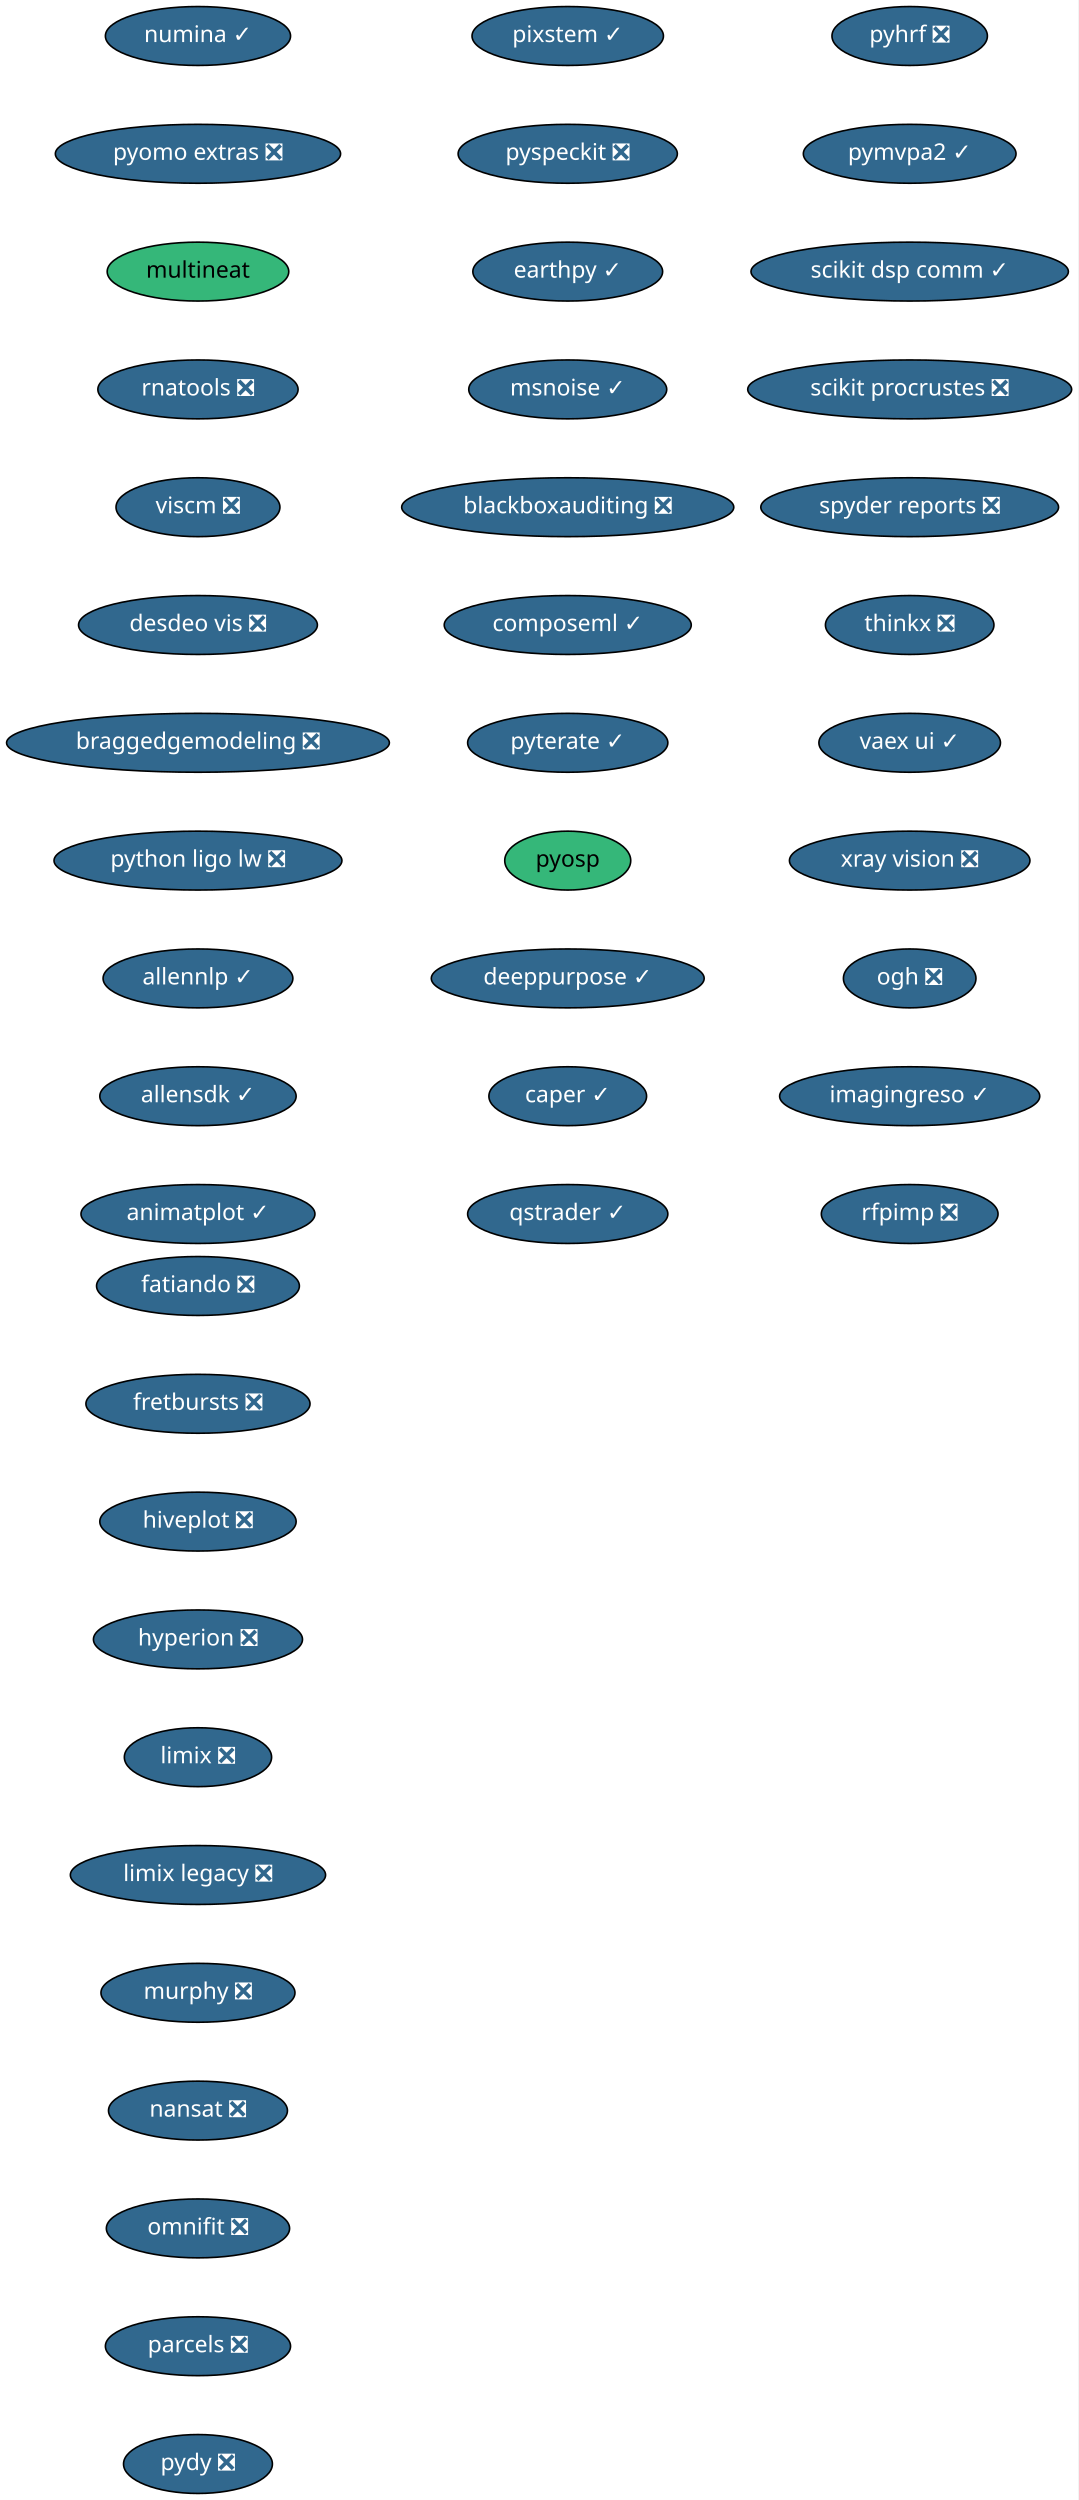
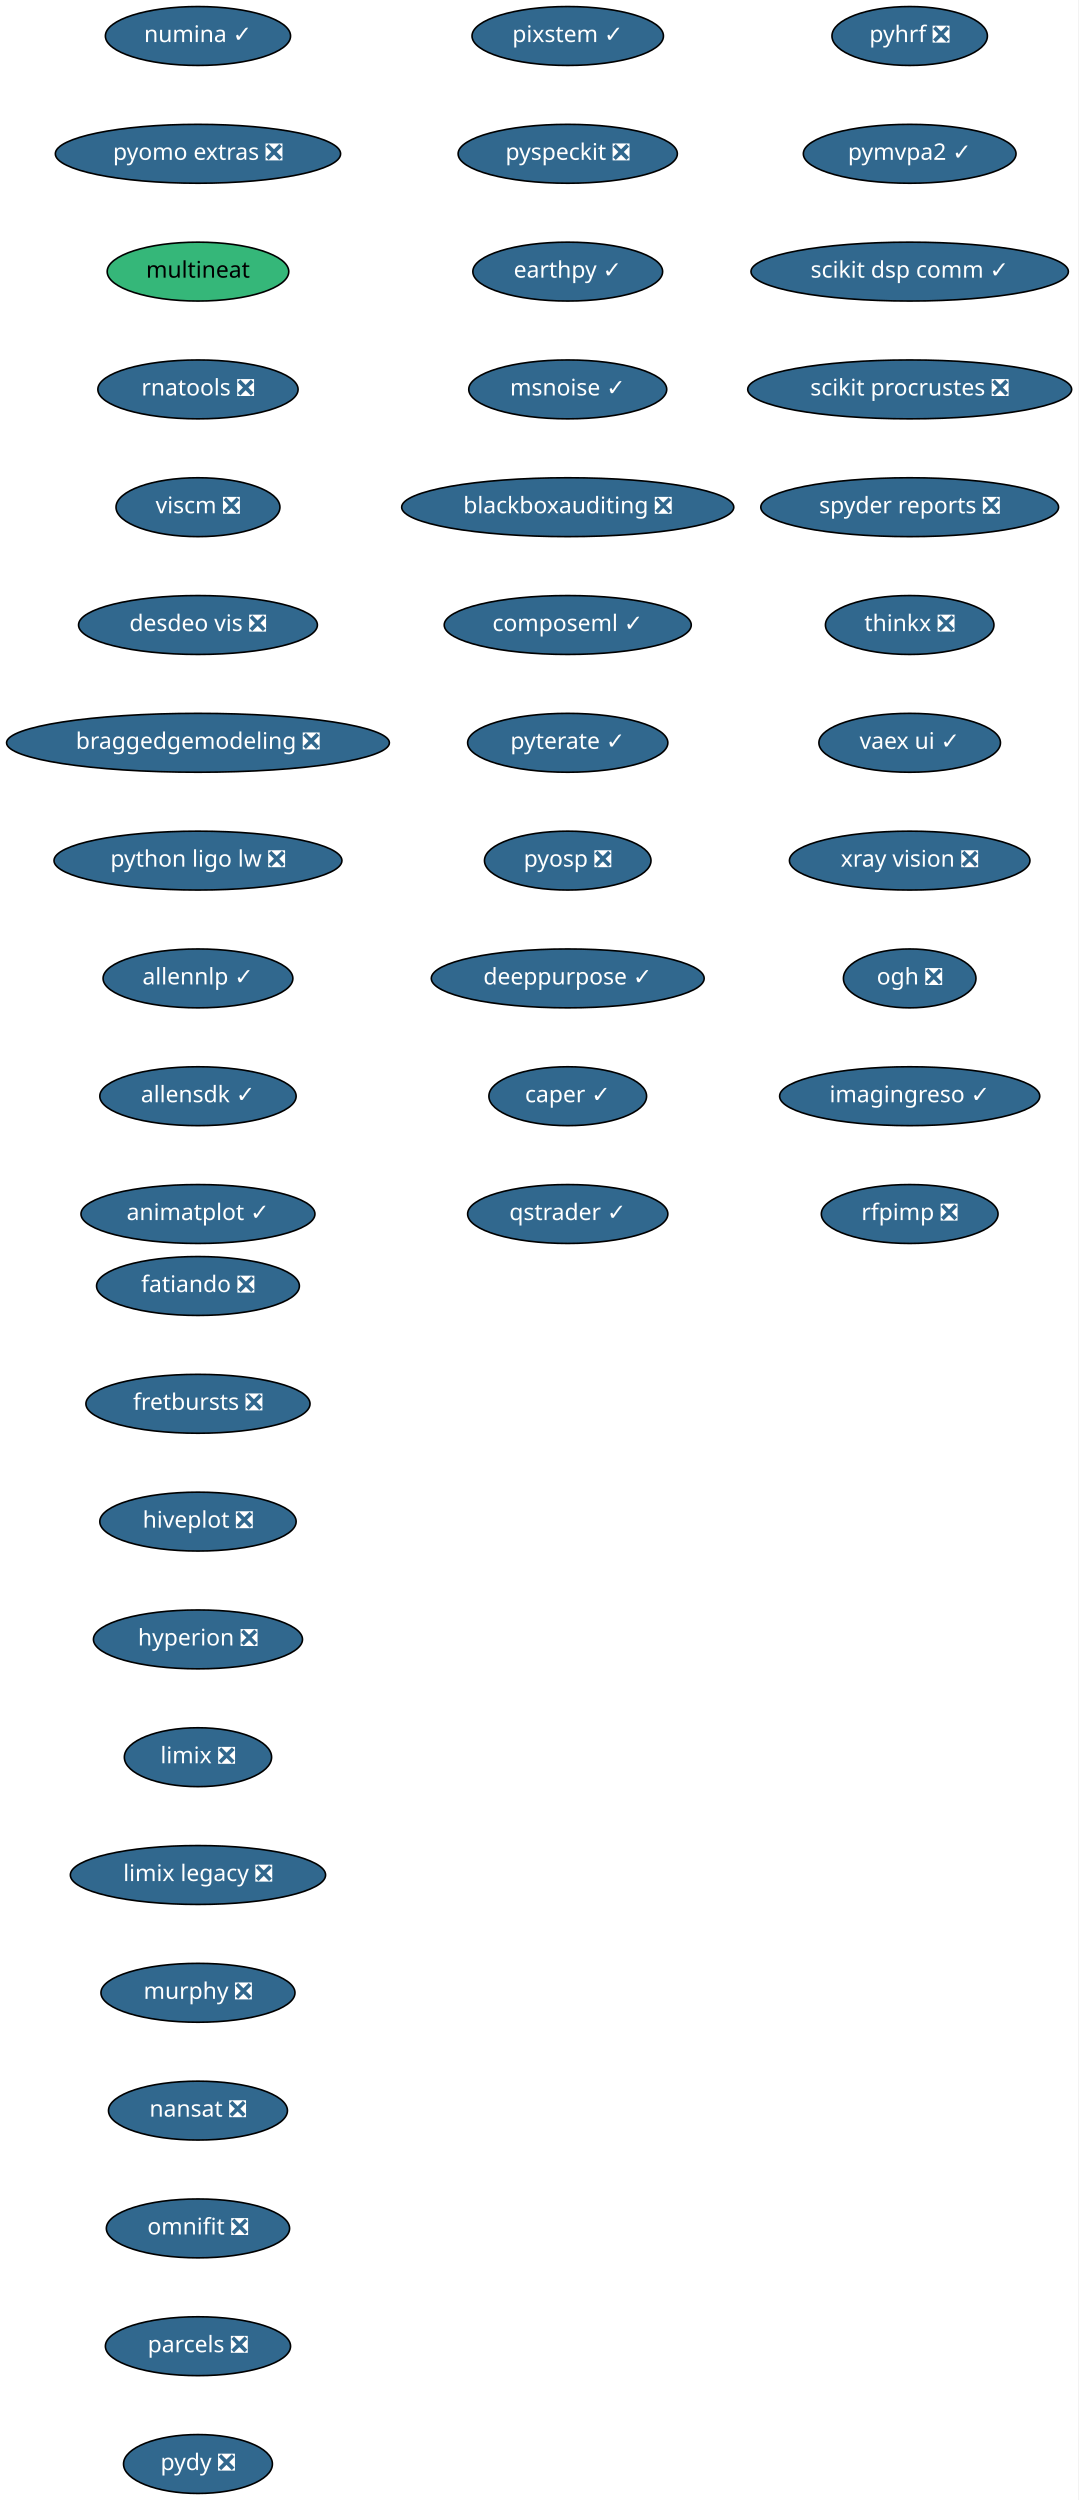
<svg xmlns="http://www.w3.org/2000/svg" xmlns:xlink="http://www.w3.org/1999/xlink" width="659pt" height="1528pt" viewBox="0.00 0.00 659.00 1528.00">
  <g id="graph0" class="graph" transform="scale(1 1) rotate(0) translate(4 1524)">
    <polygon fill="white" stroke="transparent" points="-4,4 -4,-1524 655,-1524 655,4 -4,4" />
    <g id="node1" class="node">
      <g id="a_node1">
        <a xlink:href="https://github.com/conda-forge/fatiando-feedstock/pull/13" xlink:title="fatiando ❎">
          <ellipse fill="#31688e" stroke="black" cx="117" cy="-738" rx="61.99" ry="18" />
          <text text-anchor="middle" x="117" y="-734.3" font-family="Times-Roman" font-size="14.00" fill="white">fatiando ❎</text>
        </a>
      </g>
    </g>
    <g id="node2" class="node">
      <g id="a_node2">
        <a xlink:href="https://github.com/conda-forge/fretbursts-feedstock/pull/19" xlink:title="fretbursts ❎">
          <ellipse fill="#31688e" stroke="black" cx="117" cy="-666" rx="68.49" ry="18" />
          <text text-anchor="middle" x="117" y="-662.3" font-family="Times-Roman" font-size="14.00" fill="white">fretbursts ❎</text>
        </a>
      </g>
    </g>
    <g id="node3" class="node">
      <g id="a_node3">
        <a xlink:href="https://github.com/conda-forge/hiveplot-feedstock/pull/5" xlink:title="hiveplot ❎">
          <ellipse fill="#31688e" stroke="black" cx="117" cy="-594" rx="60" ry="18" />
          <text text-anchor="middle" x="117" y="-590.3" font-family="Times-Roman" font-size="14.00" fill="white">hiveplot ❎</text>
        </a>
      </g>
    </g>
    <g id="node4" class="node">
      <g id="a_node4">
        <a xlink:href="https://github.com/conda-forge/hyperion-feedstock/pull/14" xlink:title="hyperion ❎">
          <ellipse fill="#31688e" stroke="black" cx="117" cy="-522" rx="63.89" ry="18" />
          <text text-anchor="middle" x="117" y="-518.3" font-family="Times-Roman" font-size="14.00" fill="white">hyperion ❎</text>
        </a>
      </g>
    </g>
    <g id="node5" class="node">
      <g id="a_node5">
        <a xlink:href="https://github.com/conda-forge/limix-feedstock/pull/23" xlink:title="limix ❎">
          <ellipse fill="#31688e" stroke="black" cx="117" cy="-450" rx="45" ry="18" />
          <text text-anchor="middle" x="117" y="-446.3" font-family="Times-Roman" font-size="14.00" fill="white">limix ❎</text>
        </a>
      </g>
    </g>
    <g id="node6" class="node">
      <g id="a_node6">
        <a xlink:href="https://github.com/conda-forge/limix-legacy-feedstock/pull/9" xlink:title="limix legacy ❎">
          <ellipse fill="#31688e" stroke="black" cx="117" cy="-378" rx="78" ry="18" />
          <text text-anchor="middle" x="117" y="-374.3" font-family="Times-Roman" font-size="14.00" fill="white">limix legacy ❎</text>
        </a>
      </g>
    </g>
    <g id="node7" class="node">
      <g id="a_node7">
        <a xlink:href="https://github.com/conda-forge/murphy-feedstock/pull/3" xlink:title="murphy ❎">
          <ellipse fill="#31688e" stroke="black" cx="117" cy="-306" rx="59.29" ry="18" />
          <text text-anchor="middle" x="117" y="-302.3" font-family="Times-Roman" font-size="14.00" fill="white">murphy ❎</text>
        </a>
      </g>
    </g>
    <g id="node8" class="node">
      <g id="a_node8">
        <a xlink:href="https://github.com/conda-forge/nansat-feedstock/pull/29" xlink:title="nansat ❎">
          <ellipse fill="#31688e" stroke="black" cx="117" cy="-234" rx="54.69" ry="18" />
          <text text-anchor="middle" x="117" y="-230.3" font-family="Times-Roman" font-size="14.00" fill="white">nansat ❎</text>
        </a>
      </g>
    </g>
    <g id="node9" class="node">
      <g id="a_node9">
        <a xlink:href="https://github.com/conda-forge/omnifit-feedstock/pull/4" xlink:title="omnifit ❎">
          <ellipse fill="#31688e" stroke="black" cx="117" cy="-162" rx="56" ry="18" />
          <text text-anchor="middle" x="117" y="-158.3" font-family="Times-Roman" font-size="14.00" fill="white">omnifit ❎</text>
        </a>
      </g>
    </g>
    <g id="node10" class="node">
      <g id="a_node10">
        <a xlink:href="https://github.com/conda-forge/parcels-feedstock/pull/63" xlink:title="parcels ❎">
          <ellipse fill="#31688e" stroke="black" cx="117" cy="-90" rx="56.59" ry="18" />
          <text text-anchor="middle" x="117" y="-86.3" font-family="Times-Roman" font-size="14.00" fill="white">parcels ❎</text>
        </a>
      </g>
    </g>
    <g id="node11" class="node">
      <g id="a_node11">
        <a xlink:href="https://github.com/conda-forge/pydy-feedstock/pull/14" xlink:title="pydy ❎">
          <ellipse fill="#31688e" stroke="black" cx="117" cy="-18" rx="45.5" ry="18" />
          <text text-anchor="middle" x="117" y="-14.3" font-family="Times-Roman" font-size="14.00" fill="white">pydy ❎</text>
        </a>
      </g>
    </g>
    <g id="node12" class="node">
      <g id="a_node12">
        <a xlink:href="https://github.com/conda-forge/pyhrf-feedstock/pull/6" xlink:title="pyhrf ❎">
          <ellipse fill="#31688e" stroke="black" cx="552" cy="-1502" rx="47.5" ry="18" />
          <text text-anchor="middle" x="552" y="-1498.3" font-family="Times-Roman" font-size="14.00" fill="white">pyhrf ❎</text>
        </a>
      </g>
    </g>
    <g id="node13" class="node">
      <g id="a_node13">
        <a xlink:href="https://github.com/conda-forge/pymvpa2-feedstock/pull/13" xlink:title="pymvpa2 ✓">
          <ellipse fill="#31688e" stroke="black" cx="552" cy="-1430" rx="65" ry="18" />
          <text text-anchor="middle" x="552" y="-1426.3" font-family="Times-Roman" font-size="14.00" fill="white">pymvpa2 ✓</text>
        </a>
      </g>
    </g>
    <g id="node14" class="node">
      <g id="a_node14">
        <a xlink:href="https://github.com/conda-forge/scikit-dsp-comm-feedstock/pull/6" xlink:title="scikit dsp comm ✓">
          <ellipse fill="#31688e" stroke="black" cx="552" cy="-1358" rx="97" ry="18" />
          <text text-anchor="middle" x="552" y="-1354.3" font-family="Times-Roman" font-size="14.00" fill="white">scikit dsp comm ✓</text>
        </a>
      </g>
    </g>
    <g id="node15" class="node">
      <g id="a_node15">
        <a xlink:href="https://github.com/conda-forge/scikit-procrustes-feedstock/pull/5" xlink:title="scikit procrustes ❎">
          <ellipse fill="#31688e" stroke="black" cx="552" cy="-1286" rx="99" ry="18" />
          <text text-anchor="middle" x="552" y="-1282.3" font-family="Times-Roman" font-size="14.00" fill="white">scikit procrustes ❎</text>
        </a>
      </g>
    </g>
    <g id="node16" class="node">
      <g id="a_node16">
        <a xlink:href="https://github.com/conda-forge/spyder-reports-feedstock/pull/5" xlink:title="spyder reports ❎">
          <ellipse fill="#31688e" stroke="black" cx="552" cy="-1214" rx="91" ry="18" />
          <text text-anchor="middle" x="552" y="-1210.3" font-family="Times-Roman" font-size="14.00" fill="white">spyder reports ❎</text>
        </a>
      </g>
    </g>
    <g id="node17" class="node">
      <g id="a_node17">
        <a xlink:href="https://github.com/conda-forge/thinkx-feedstock/pull/5" xlink:title="thinkx ❎">
          <ellipse fill="#31688e" stroke="black" cx="552" cy="-1142" rx="51.5" ry="18" />
          <text text-anchor="middle" x="552" y="-1138.3" font-family="Times-Roman" font-size="14.00" fill="white">thinkx ❎</text>
        </a>
      </g>
    </g>
    <g id="node18" class="node">
      <g id="a_node18">
        <a xlink:href="https://github.com/conda-forge/vaex-ui-feedstock/pull/12" xlink:title="vaex ui ✓">
          <ellipse fill="#31688e" stroke="black" cx="552" cy="-1070" rx="55.49" ry="18" />
          <text text-anchor="middle" x="552" y="-1066.3" font-family="Times-Roman" font-size="14.00" fill="white">vaex ui ✓</text>
        </a>
      </g>
    </g>
    <g id="node19" class="node">
      <g id="a_node19">
        <a xlink:href="https://github.com/conda-forge/xray-vision-feedstock/pull/13" xlink:title="xray vision ❎">
          <ellipse fill="#31688e" stroke="black" cx="552" cy="-998" rx="73.5" ry="18" />
          <text text-anchor="middle" x="552" y="-994.3" font-family="Times-Roman" font-size="14.00" fill="white">xray vision ❎</text>
        </a>
      </g>
    </g>
    <g id="node20" class="node">
      <g id="a_node20">
        <a xlink:href="https://github.com/conda-forge/ogh-feedstock/pull/9" xlink:title="ogh ❎">
          <ellipse fill="#31688e" stroke="black" cx="552" cy="-926" rx="40.5" ry="18" />
          <text text-anchor="middle" x="552" y="-922.3" font-family="Times-Roman" font-size="14.00" fill="white">ogh ❎</text>
        </a>
      </g>
    </g>
    <g id="node21" class="node">
      <g id="a_node21">
        <a xlink:href="https://github.com/conda-forge/imagingreso-feedstock/pull/21" xlink:title="imagingreso ✓">
          <ellipse fill="#31688e" stroke="black" cx="552" cy="-854" rx="79.5" ry="18" />
          <text text-anchor="middle" x="552" y="-850.3" font-family="Times-Roman" font-size="14.00" fill="white">imagingreso ✓</text>
        </a>
      </g>
    </g>
    <g id="node22" class="node">
      <g id="a_node22">
        <a xlink:href="https://github.com/conda-forge/rfpimp-feedstock/pull/9" xlink:title="rfpimp ❎">
          <ellipse fill="#31688e" stroke="black" cx="552" cy="-782" rx="54" ry="18" />
          <text text-anchor="middle" x="552" y="-778.3" font-family="Times-Roman" font-size="14.00" fill="white">rfpimp ❎</text>
        </a>
      </g>
    </g>
    <g id="node23" class="node">
      <g id="a_node23">
        <a xlink:href="https://github.com/conda-forge/numina-feedstock/pull/28" xlink:title="numina ✓">
          <ellipse fill="#31688e" stroke="black" cx="117" cy="-1502" rx="56.59" ry="18" />
          <text text-anchor="middle" x="117" y="-1498.3" font-family="Times-Roman" font-size="14.00" fill="white">numina ✓</text>
        </a>
      </g>
    </g>
    <g id="node24" class="node">
      <g id="a_node24">
        <a xlink:href="https://github.com/conda-forge/pyomo.extras-feedstock/pull/25" xlink:title="pyomo extras ❎">
          <ellipse fill="#31688e" stroke="black" cx="117" cy="-1430" rx="87.18" ry="18" />
          <text text-anchor="middle" x="117" y="-1426.3" font-family="Times-Roman" font-size="14.00" fill="white">pyomo extras ❎</text>
        </a>
      </g>
    </g>
    <g id="node25" class="node">
      <g id="a_node25">
        <a xlink:href="https://github.com/conda-forge/multineat-feedstock" xlink:title="multineat">
          <ellipse fill="#35b779" stroke="black" cx="117" cy="-1358" rx="55.49" ry="18" />
          <text text-anchor="middle" x="117" y="-1354.3" font-family="Times-Roman" font-size="14.00">multineat</text>
        </a>
      </g>
    </g>
    <g id="node26" class="node">
      <g id="a_node26">
        <a xlink:href="https://github.com/conda-forge/rnatools-feedstock/pull/3" xlink:title="rnatools ❎">
          <ellipse fill="#31688e" stroke="black" cx="117" cy="-1286" rx="61.19" ry="18" />
          <text text-anchor="middle" x="117" y="-1282.3" font-family="Times-Roman" font-size="14.00" fill="white">rnatools ❎</text>
        </a>
      </g>
    </g>
    <g id="node27" class="node">
      <g id="a_node27">
        <a xlink:href="https://github.com/conda-forge/viscm-feedstock/pull/4" xlink:title="viscm ❎">
          <ellipse fill="#31688e" stroke="black" cx="117" cy="-1214" rx="50.09" ry="18" />
          <text text-anchor="middle" x="117" y="-1210.3" font-family="Times-Roman" font-size="14.00" fill="white">viscm ❎</text>
        </a>
      </g>
    </g>
    <g id="node28" class="node">
      <g id="a_node28">
        <a xlink:href="https://github.com/conda-forge/desdeo-vis-feedstock/pull/5" xlink:title="desdeo vis ❎">
          <ellipse fill="#31688e" stroke="black" cx="117" cy="-1142" rx="73" ry="18" />
          <text text-anchor="middle" x="117" y="-1138.3" font-family="Times-Roman" font-size="14.00" fill="white">desdeo vis ❎</text>
        </a>
      </g>
    </g>
    <g id="node29" class="node">
      <g id="a_node29">
        <a xlink:href="https://github.com/conda-forge/braggedgemodeling-feedstock/pull/3" xlink:title="braggedgemodeling ❎">
          <ellipse fill="#31688e" stroke="black" cx="117" cy="-1070" rx="117" ry="18" />
          <text text-anchor="middle" x="117" y="-1066.3" font-family="Times-Roman" font-size="14.00" fill="white">braggedgemodeling ❎</text>
        </a>
      </g>
    </g>
    <g id="node30" class="node">
      <g id="a_node30">
        <a xlink:href="https://github.com/conda-forge/python-ligo-lw-feedstock/pull/14" xlink:title="python ligo lw ❎">
          <ellipse fill="#31688e" stroke="black" cx="117" cy="-998" rx="87.99" ry="18" />
          <text text-anchor="middle" x="117" y="-994.3" font-family="Times-Roman" font-size="14.00" fill="white">python ligo lw ❎</text>
        </a>
      </g>
    </g>
    <g id="node31" class="node">
      <g id="a_node31">
        <a xlink:href="https://github.com/conda-forge/allennlp-feedstock/pull/18" xlink:title="allennlp ✓">
          <ellipse fill="#31688e" stroke="black" cx="117" cy="-926" rx="58" ry="18" />
          <text text-anchor="middle" x="117" y="-922.3" font-family="Times-Roman" font-size="14.00" fill="white">allennlp ✓</text>
        </a>
      </g>
    </g>
    <g id="node32" class="node">
      <g id="a_node32">
        <a xlink:href="https://github.com/conda-forge/allensdk-feedstock/pull/4" xlink:title="allensdk ✓">
          <ellipse fill="#31688e" stroke="black" cx="117" cy="-854" rx="60" ry="18" />
          <text text-anchor="middle" x="117" y="-850.3" font-family="Times-Roman" font-size="14.00" fill="white">allensdk ✓</text>
        </a>
      </g>
    </g>
    <g id="node33" class="node">
      <g id="a_node33">
        <a xlink:href="https://github.com/conda-forge/animatplot-feedstock/pull/6" xlink:title="animatplot ✓">
          <ellipse fill="#31688e" stroke="black" cx="117" cy="-782" rx="71.5" ry="18" />
          <text text-anchor="middle" x="117" y="-778.3" font-family="Times-Roman" font-size="14.00" fill="white">animatplot ✓</text>
        </a>
      </g>
    </g>
    <g id="node34" class="node">
      <g id="a_node34">
        <a xlink:href="https://github.com/conda-forge/pixstem-feedstock/pull/3" xlink:title="pixstem ✓">
          <ellipse fill="#31688e" stroke="black" cx="343" cy="-1502" rx="58.5" ry="18" />
          <text text-anchor="middle" x="343" y="-1498.3" font-family="Times-Roman" font-size="14.00" fill="white">pixstem ✓</text>
        </a>
      </g>
    </g>
    <g id="node35" class="node">
      <g id="a_node35">
        <a xlink:href="https://github.com/conda-forge/pyspeckit-feedstock/pull/3" xlink:title="pyspeckit ❎">
          <ellipse fill="#31688e" stroke="black" cx="343" cy="-1430" rx="67" ry="18" />
          <text text-anchor="middle" x="343" y="-1426.3" font-family="Times-Roman" font-size="14.00" fill="white">pyspeckit ❎</text>
        </a>
      </g>
    </g>
    <g id="node36" class="node">
      <g id="a_node36">
        <a xlink:href="https://github.com/conda-forge/earthpy-feedstock/pull/12" xlink:title="earthpy ✓">
          <ellipse fill="#31688e" stroke="black" cx="343" cy="-1358" rx="58" ry="18" />
          <text text-anchor="middle" x="343" y="-1354.3" font-family="Times-Roman" font-size="14.00" fill="white">earthpy ✓</text>
        </a>
      </g>
    </g>
    <g id="node37" class="node">
      <g id="a_node37">
        <a xlink:href="https://github.com/conda-forge/msnoise-feedstock/pull/5" xlink:title="msnoise ✓">
          <ellipse fill="#31688e" stroke="black" cx="343" cy="-1286" rx="60.5" ry="18" />
          <text text-anchor="middle" x="343" y="-1282.3" font-family="Times-Roman" font-size="14.00" fill="white">msnoise ✓</text>
        </a>
      </g>
    </g>
    <g id="node38" class="node">
      <g id="a_node38">
        <a xlink:href="https://github.com/conda-forge/blackboxauditing-feedstock/pull/2" xlink:title="blackboxauditing ❎">
          <ellipse fill="#31688e" stroke="black" cx="343" cy="-1214" rx="101.5" ry="18" />
          <text text-anchor="middle" x="343" y="-1210.3" font-family="Times-Roman" font-size="14.00" fill="white">blackboxauditing ❎</text>
        </a>
      </g>
    </g>
    <g id="node39" class="node">
      <g id="a_node39">
        <a xlink:href="https://github.com/conda-forge/composeml-feedstock/pull/1" xlink:title="composeml ✓">
          <ellipse fill="#31688e" stroke="black" cx="343" cy="-1142" rx="75.5" ry="18" />
          <text text-anchor="middle" x="343" y="-1138.3" font-family="Times-Roman" font-size="14.00" fill="white">composeml ✓</text>
        </a>
      </g>
    </g>
    <g id="node40" class="node">
      <g id="a_node40">
        <a xlink:href="https://github.com/conda-forge/pyterate-feedstock/pull/1" xlink:title="pyterate ✓">
          <ellipse fill="#31688e" stroke="black" cx="343" cy="-1070" rx="61.19" ry="18" />
          <text text-anchor="middle" x="343" y="-1066.3" font-family="Times-Roman" font-size="14.00" fill="white">pyterate ✓</text>
        </a>
      </g>
    </g>
    <g id="node41" class="node">
      <g id="a_node41">
-         <a xlink:href="https://github.com/conda-forge/pyosp-feedstock" xlink:title="pyosp">
-           <ellipse fill="#35b779" stroke="black" cx="343" cy="-998" rx="38.5" ry="18" />
-           <text text-anchor="middle" x="343" y="-994.3" font-family="Times-Roman" font-size="14.00">pyosp</text>
+         <a xlink:href="https://github.com/conda-forge/pyosp-feedstock/pull/3" xlink:title="pyosp ❎">
+           <ellipse fill="#31688e" stroke="black" cx="343" cy="-998" rx="50.89" ry="18" />
+           <text text-anchor="middle" x="343" y="-994.3" font-family="Times-Roman" font-size="14.00" fill="white">pyosp ❎</text>
        </a>
      </g>
    </g>
    <g id="node42" class="node">
      <g id="a_node42">
        <a xlink:href="https://github.com/conda-forge/deeppurpose-feedstock/pull/2" xlink:title="deeppurpose ✓">
          <ellipse fill="#31688e" stroke="black" cx="343" cy="-926" rx="83.39" ry="18" />
          <text text-anchor="middle" x="343" y="-922.3" font-family="Times-Roman" font-size="14.00" fill="white">deeppurpose ✓</text>
        </a>
      </g>
    </g>
    <g id="node43" class="node">
      <g id="a_node43">
        <a xlink:href="https://github.com/conda-forge/caper-feedstock/pull/3" xlink:title="caper ✓">
          <ellipse fill="#31688e" stroke="black" cx="343" cy="-854" rx="48.19" ry="18" />
          <text text-anchor="middle" x="343" y="-850.3" font-family="Times-Roman" font-size="14.00" fill="white">caper ✓</text>
        </a>
      </g>
    </g>
    <g id="node44" class="node">
      <g id="a_node44">
        <a xlink:href="https://github.com/conda-forge/qstrader-feedstock/pull/1" xlink:title="qstrader ✓">
          <ellipse fill="#31688e" stroke="black" cx="343" cy="-782" rx="61.19" ry="18" />
          <text text-anchor="middle" x="343" y="-778.3" font-family="Times-Roman" font-size="14.00" fill="white">qstrader ✓</text>
        </a>
      </g>
    </g>
  </g>
</svg>
